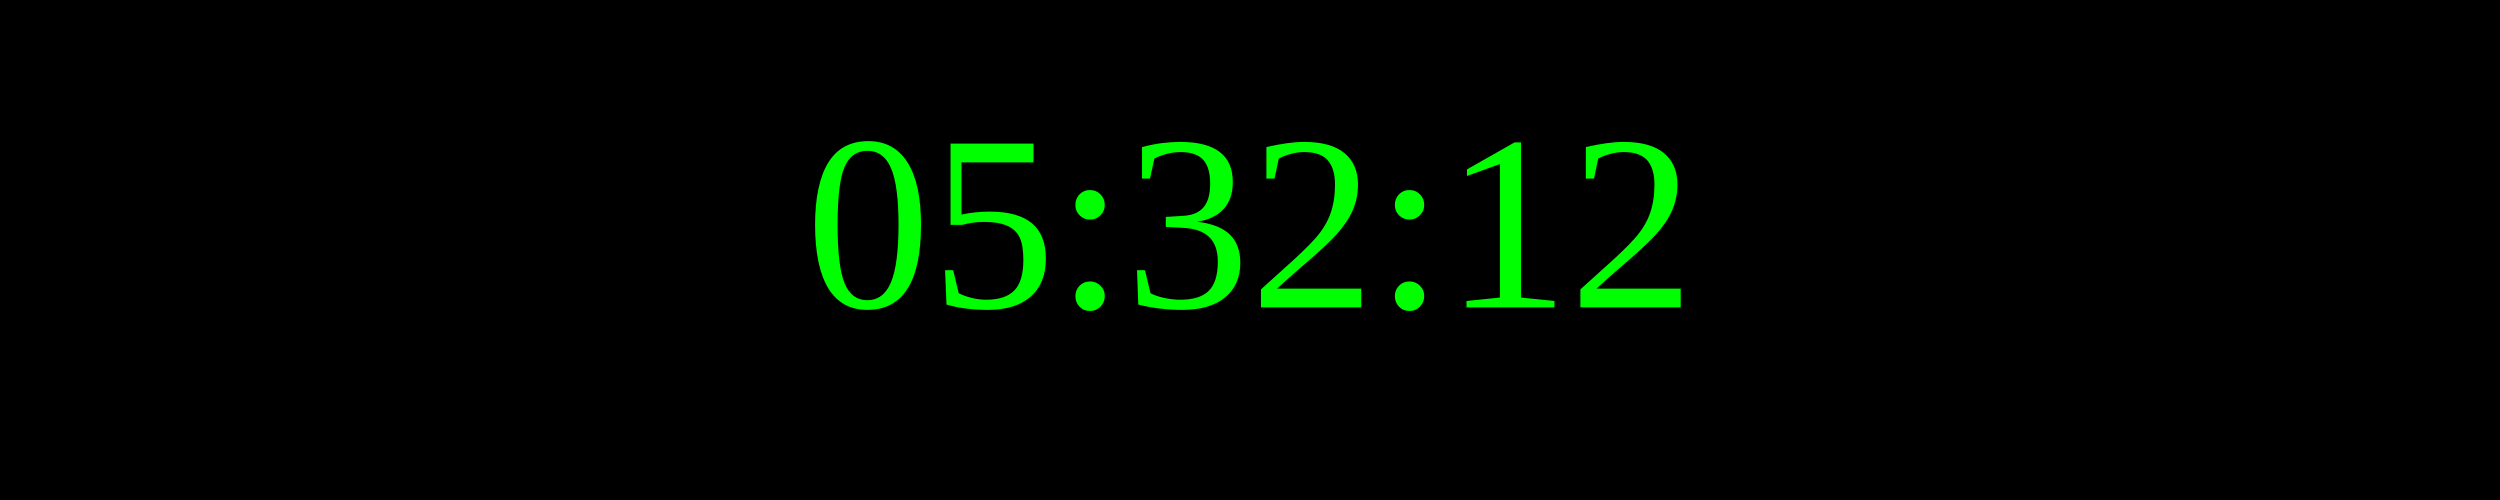
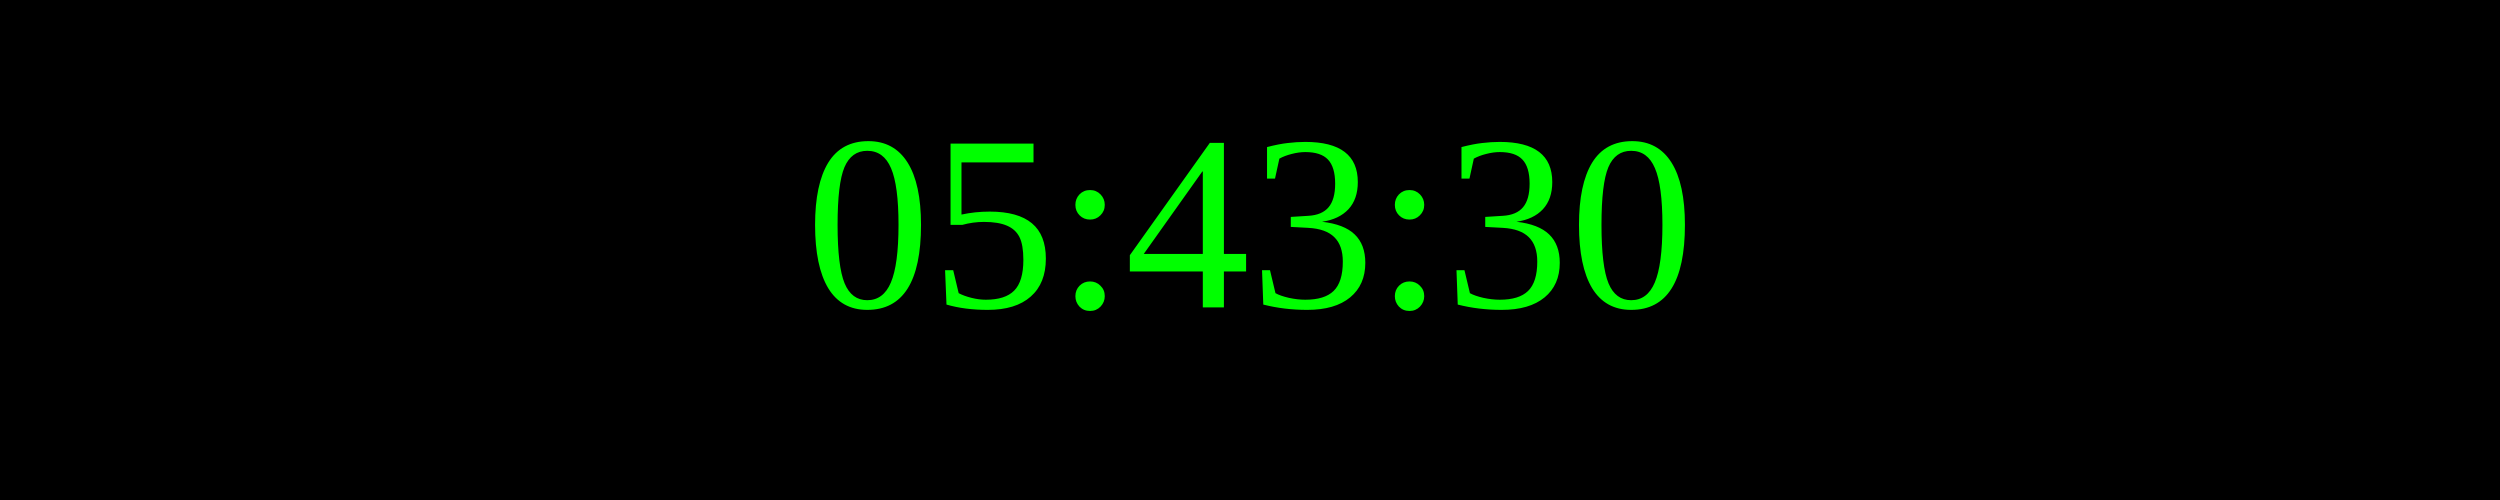
<svg xmlns="http://www.w3.org/2000/svg" width="250" height="50">
  <rect width="100%" height="100%" fill="black" />
  <text x="50%" y="50%" font-size="25" fill="lime" text-anchor="middle" dominant-baseline="middle">
- 05:32:12
+ 05:43:30
</text>
</svg>
